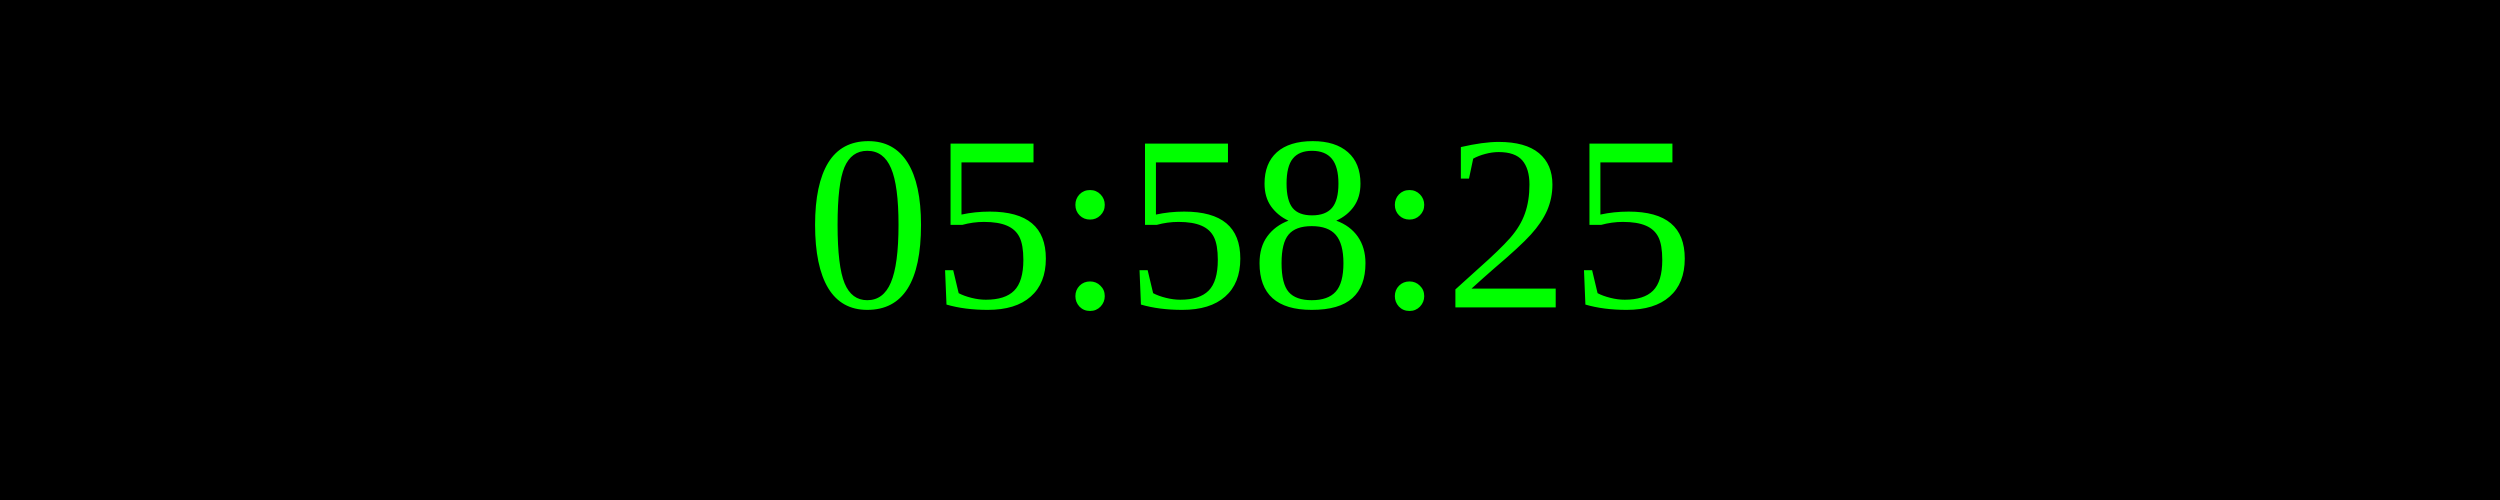
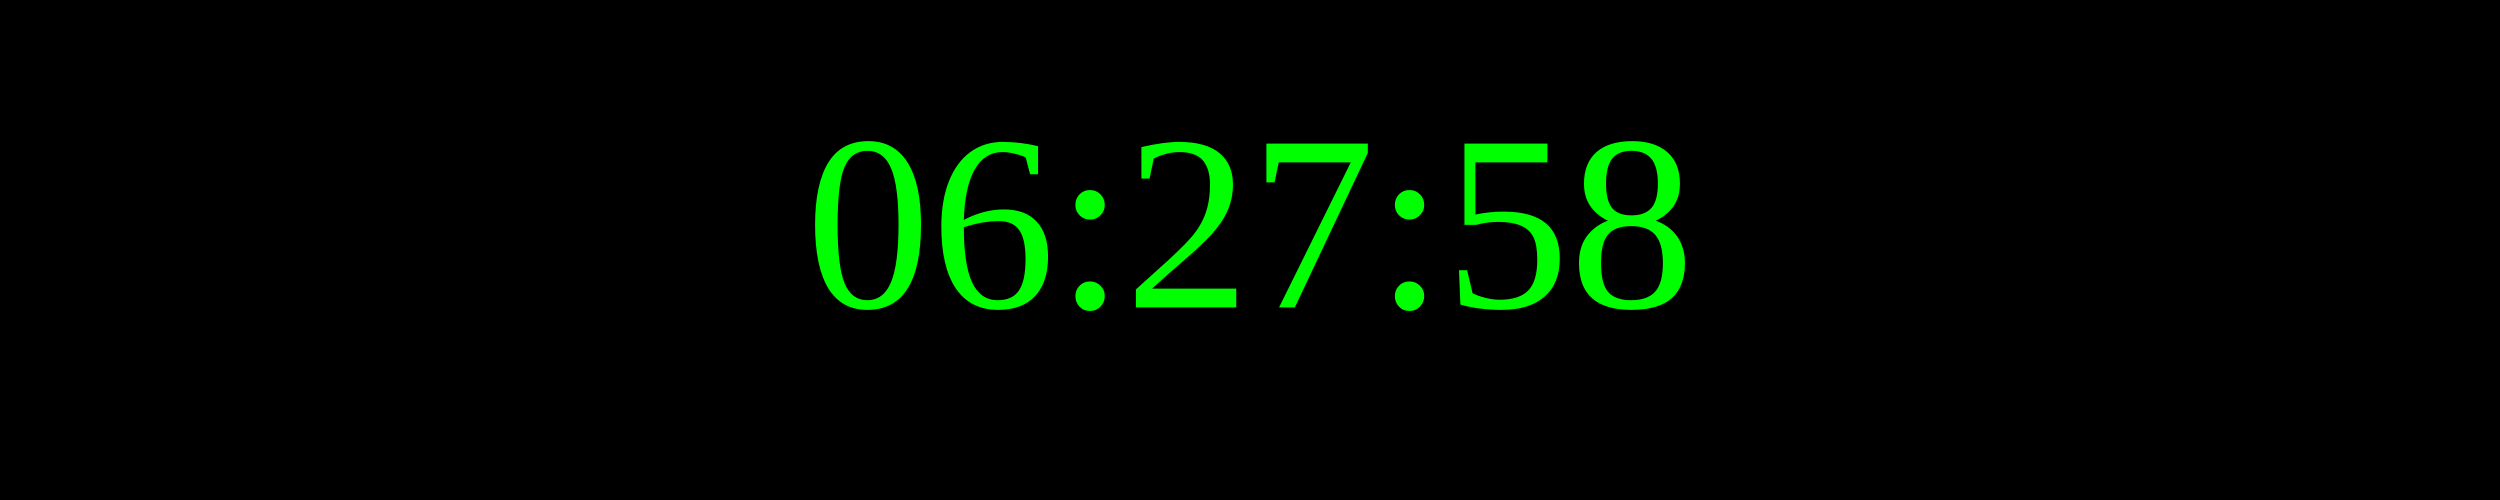
<svg xmlns="http://www.w3.org/2000/svg" width="250" height="50">
  <rect width="100%" height="100%" fill="black" />
  <text x="50%" y="50%" font-size="25" fill="lime" text-anchor="middle" dominant-baseline="middle">
- 05:58:25
+ 06:27:58
</text>
</svg>
